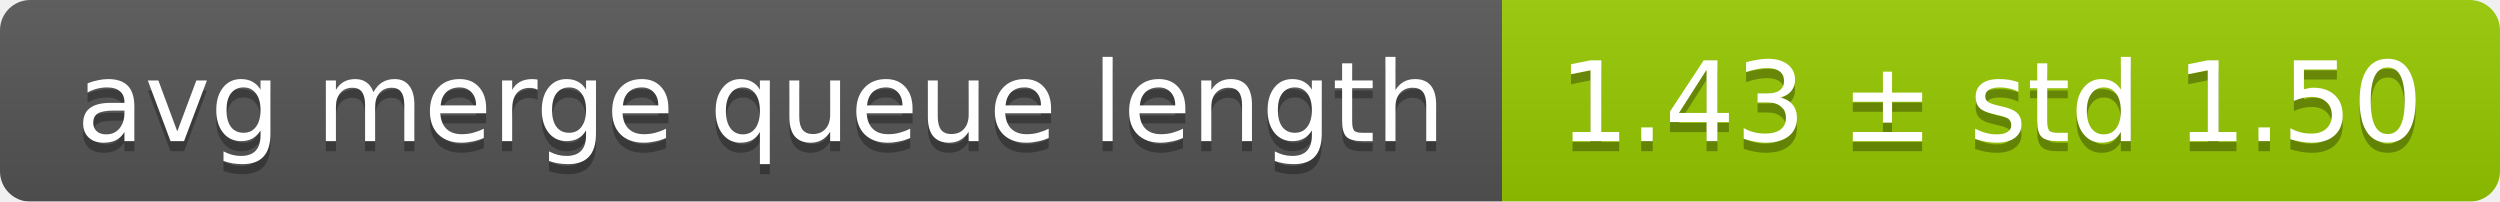
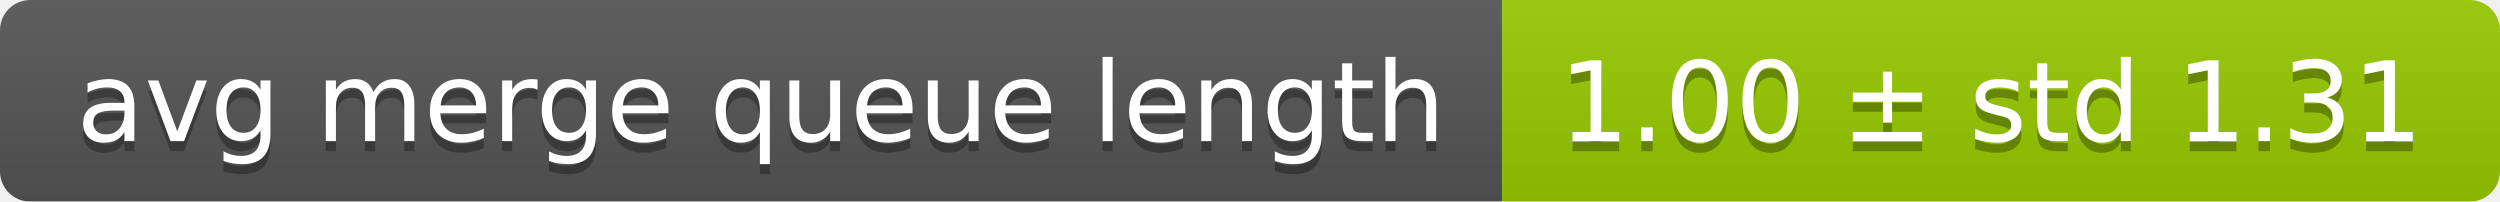
<svg xmlns="http://www.w3.org/2000/svg" width="248" height="20">
  <linearGradient id="smooth" x2="0" y2="100%">
    <stop offset="0" stop-color="#bbb" stop-opacity=".1" />
    <stop offset="1" stop-opacity=".1" />
  </linearGradient>
  <mask id="round">
    <rect width="248" height="20" rx="3" fill="#fff" />
  </mask>
  <g mask="url(#round)">
    <rect width="149" height="20" fill="#555" />
    <rect x="149" width="99" height="20" fill="#97ca00" />
    <rect width="248" height="20" fill="url(#smooth)" />
  </g>
  <g fill="#fff" text-anchor="middle" font-family="DejaVu Sans,Verdana,Geneva,sans-serif" font-size="11">
    <text x="75.5" y="15" fill="#010101" fill-opacity=".3">avg merge queue length</text>
    <text x="75.5" y="14">avg merge queue length</text>
-     <text x="197.5" y="15" fill="#010101" fill-opacity=".3">1.43 ± std 1.50</text>
-     <text x="197.5" y="14">1.43 ± std 1.50</text>
+     <text x="197.5" y="15" fill="#010101" fill-opacity=".3">1.00 ± std 1.31</text>
+     <text x="197.5" y="14">1.00 ± std 1.31</text>
  </g>
</svg>
